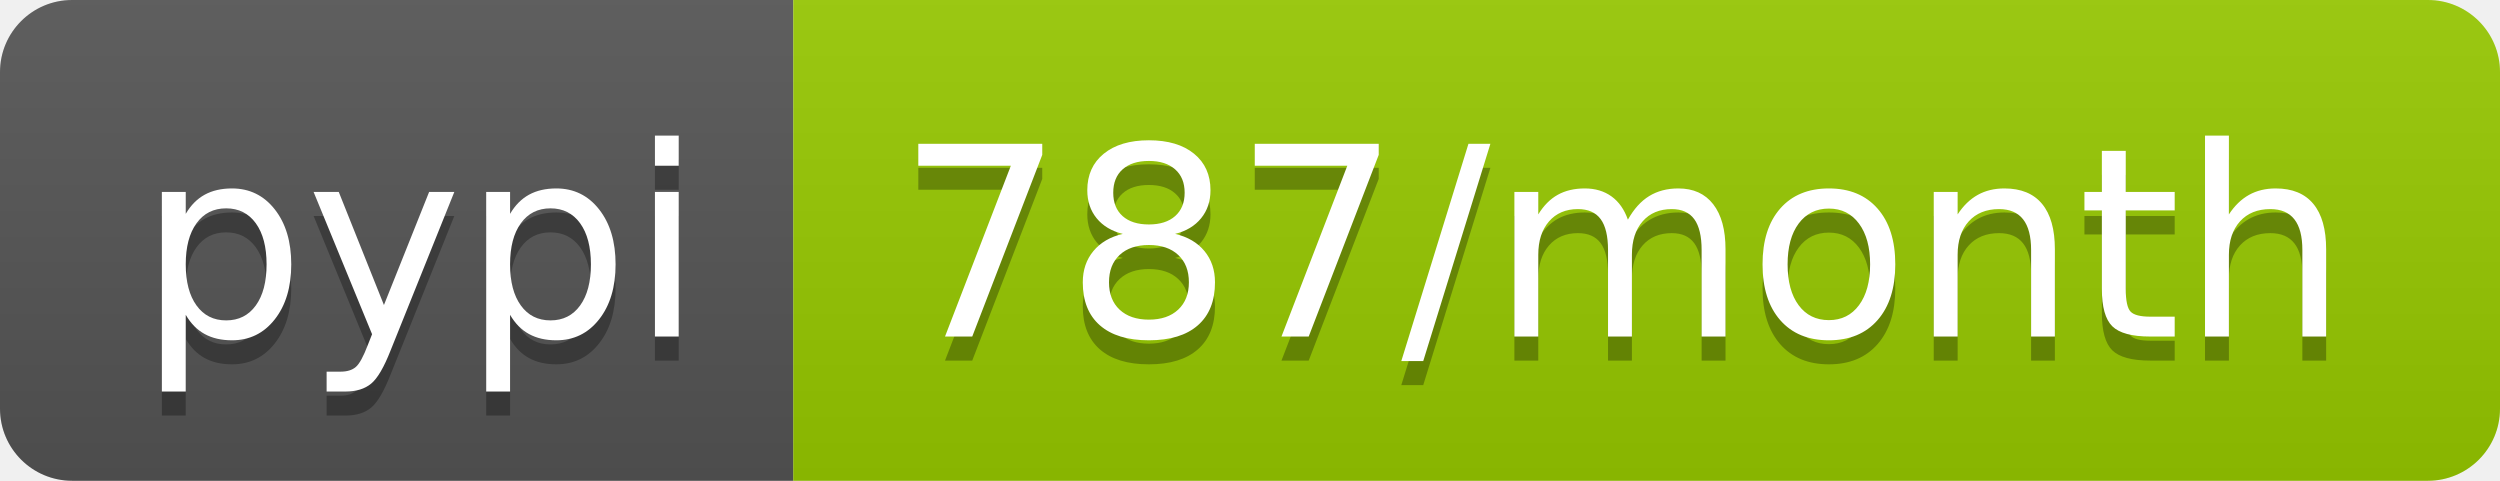
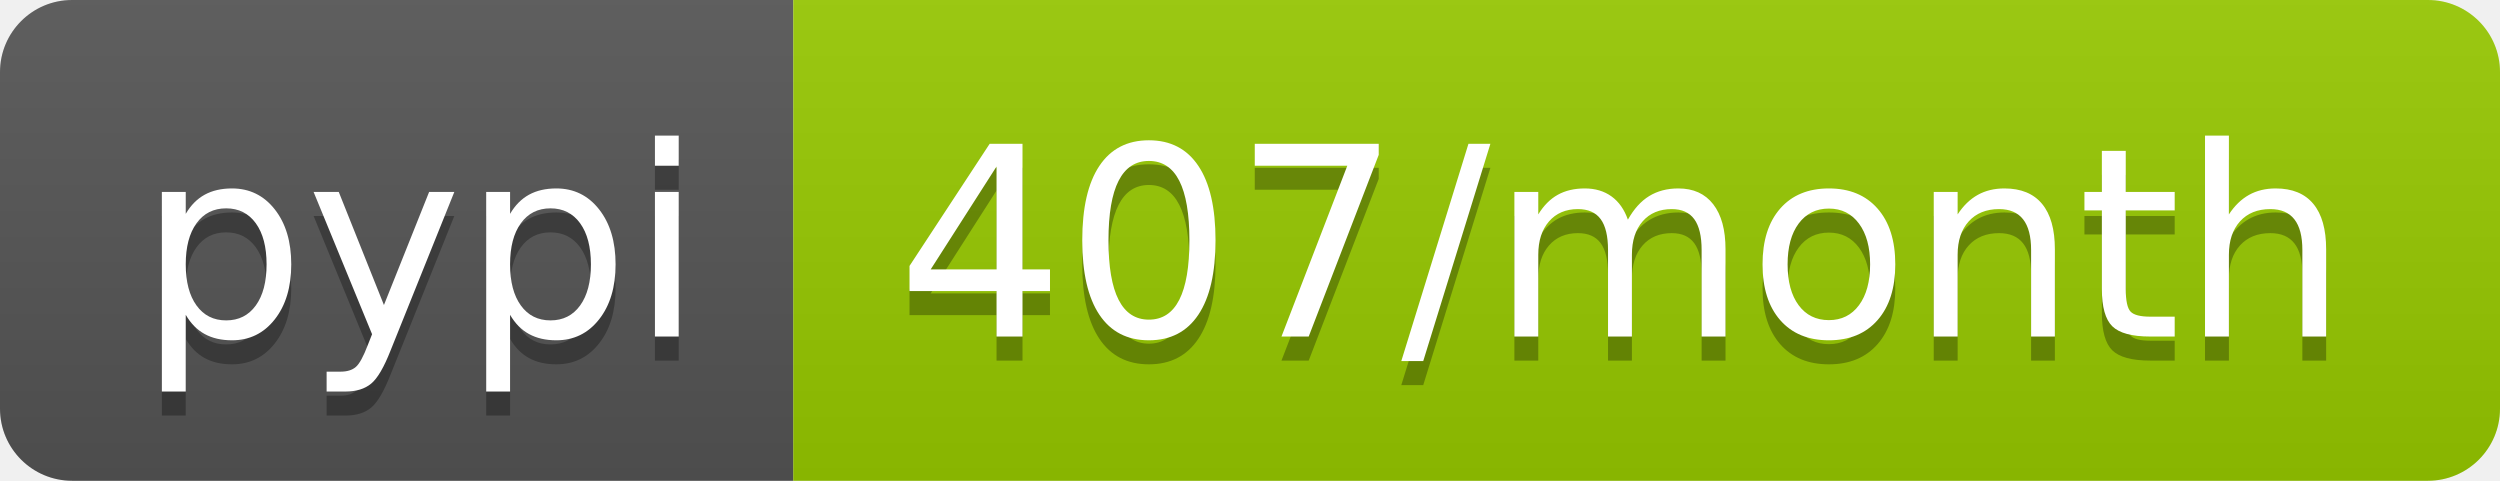
<svg xmlns="http://www.w3.org/2000/svg" width="104" height="20">
  <linearGradient id="b" x2="0" y2="100%">
    <stop offset="0" stop-color="#bbb" stop-opacity=".1" />
    <stop offset="1" stop-opacity=".1" />
  </linearGradient>
  <clipPath id="a">
    <rect width="104" height="20" rx="3" fill="#fff" />
  </clipPath>
  <g clip-path="url(#a)">
    <path fill="#555" d="M0 0h33v20H0z" />
    <path fill="#97ca00" d="M33 0h71v20H33z" />
    <path fill="url(#b)" d="M0 0h104v20H0z" />
  </g>
  <g fill="#fff" text-anchor="middle" font-family="DejaVu Sans,Verdana,Geneva,sans-serif" font-size="110">
    <text x="175" y="150" fill="#010101" fill-opacity=".3" transform="scale(.1)" textLength="230">pypi</text>
    <text x="175" y="140" transform="scale(.1)" textLength="230">pypi</text>
-     <text x="675" y="150" fill="#010101" fill-opacity=".3" transform="scale(.1)" textLength="610">787/month</text>
-     <text x="675" y="140" transform="scale(.1)" textLength="610">787/month</text>
+     <text x="675" y="150" fill="#010101" fill-opacity=".3" transform="scale(.1)" textLength="610">407/month</text>
+     <text x="675" y="140" transform="scale(.1)" textLength="610">407/month</text>
  </g>
</svg>
